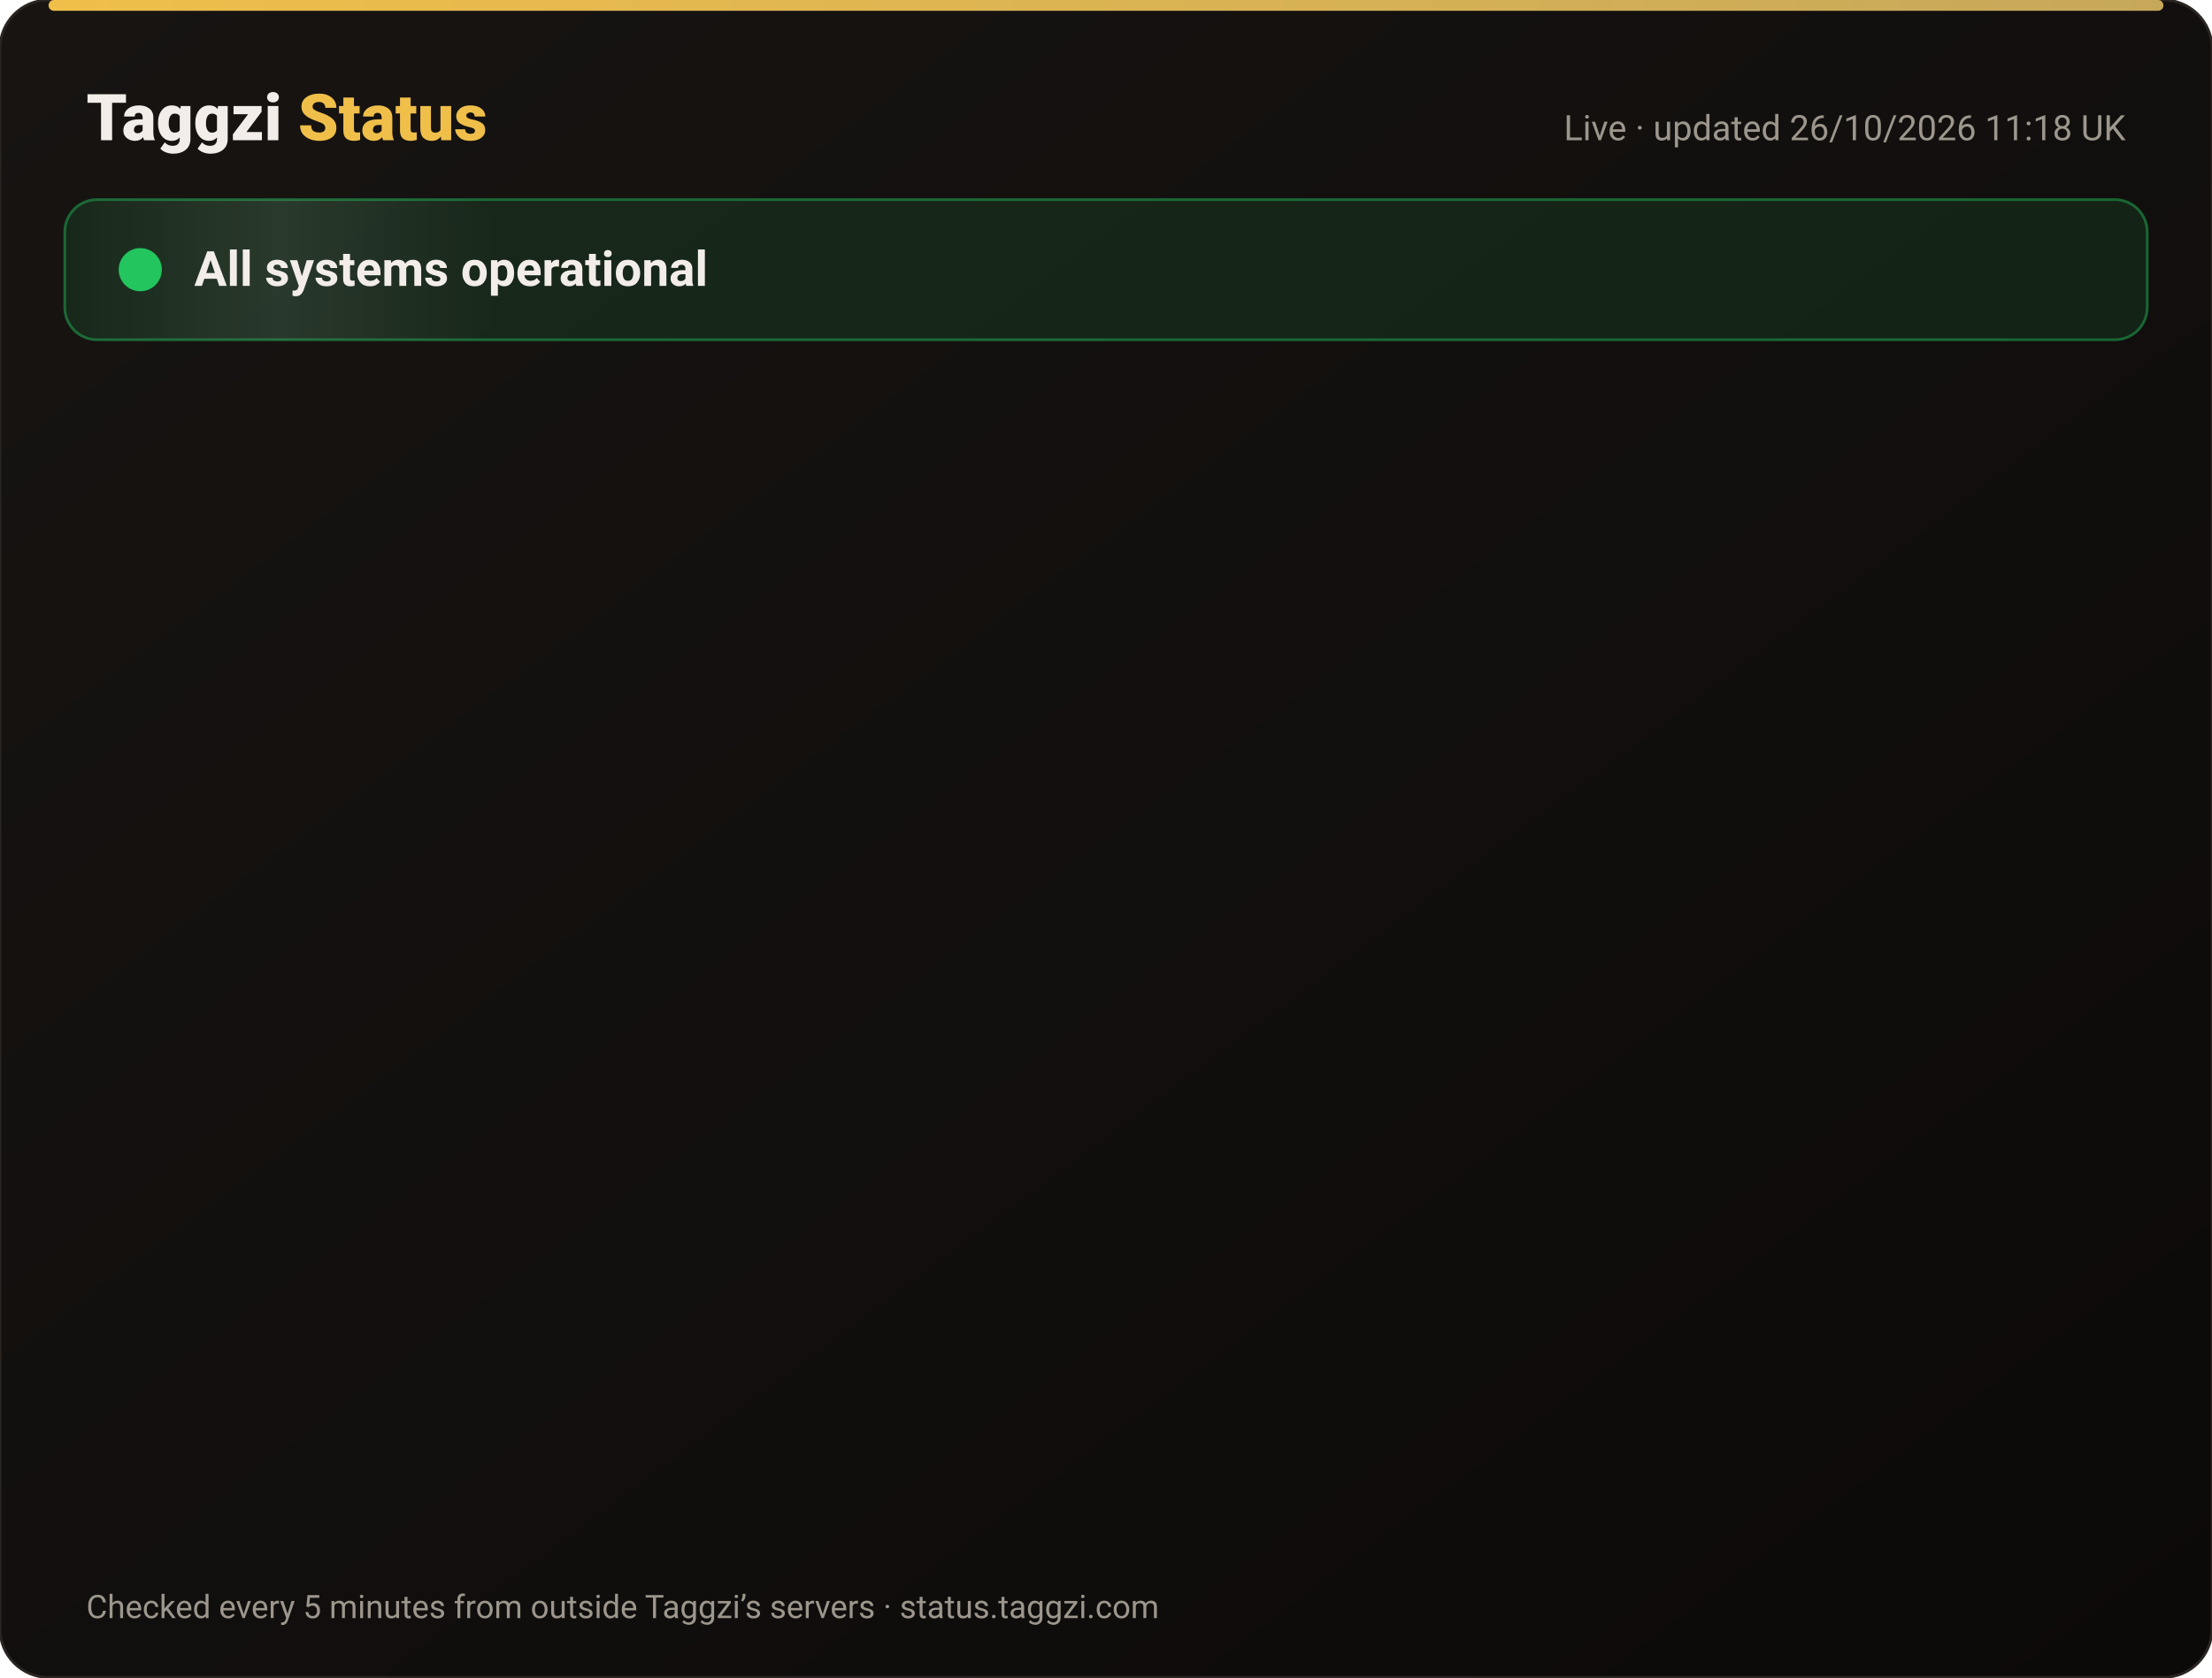
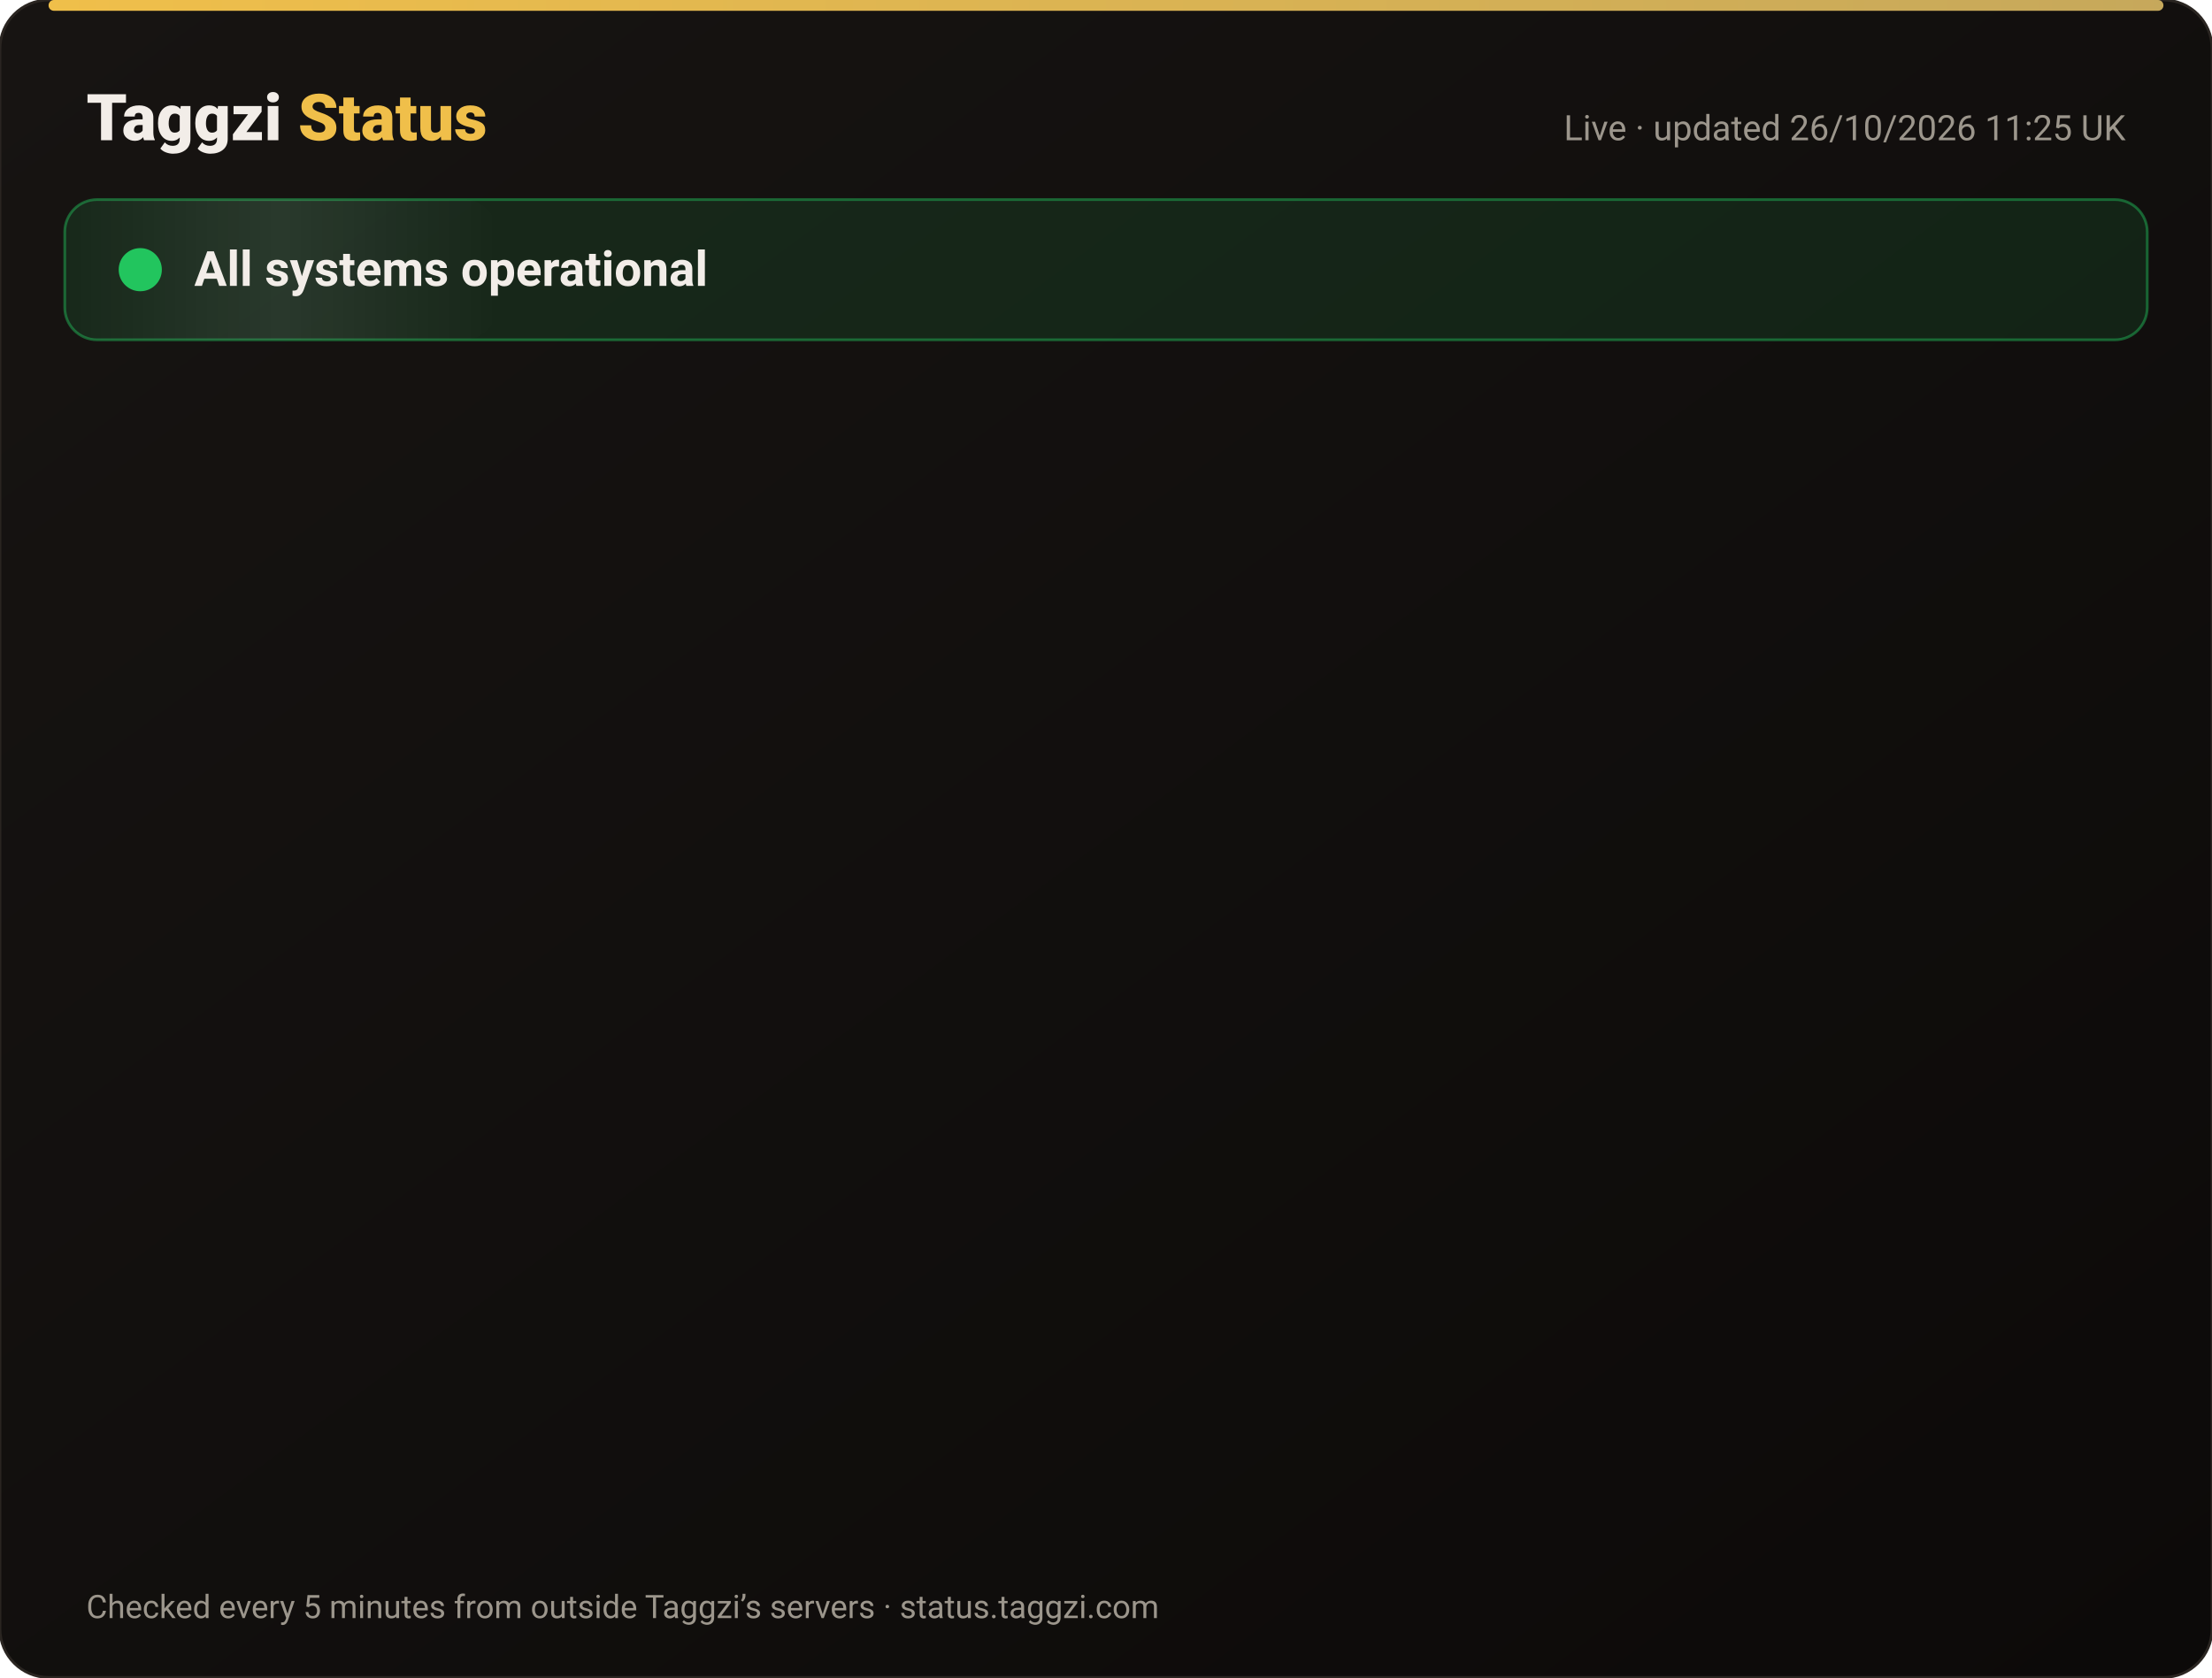
<svg xmlns="http://www.w3.org/2000/svg" width="820" height="622" viewBox="0 0 820 622" font-family="-apple-system,Segoe UI,Roboto,Helvetica,Arial,sans-serif">
  <defs>
    <linearGradient id="bg" x1="0" y1="0" x2="1" y2="1">
      <stop offset="0" stop-color="#171412" />
      <stop offset="1" stop-color="#0C0A09" />
    </linearGradient>
    <linearGradient id="gold" x1="0" x2="1">
      <stop offset="0" stop-color="#F0BF4A" />
      <stop offset="1" stop-color="#c6a85b" />
    </linearGradient>
    <linearGradient id="shine" x1="0" x2="1">
      <stop offset="0" stop-color="#fff" stop-opacity="0" />
      <stop offset=".5" stop-color="#fff" stop-opacity=".08" />
      <stop offset="1" stop-color="#fff" stop-opacity="0" />
    </linearGradient>
  </defs>
  <rect width="820" height="622" rx="18" fill="url(#bg)" stroke="#2a2521" />
  <rect x="18" y="0" width="784" height="4" rx="2" fill="url(#gold)" />
  <text x="32" y="52" font-size="24" font-weight="800" fill="#F2EDE8">Taggzi <tspan fill="#F0BF4A">Status</tspan>
  </text>
-   <text x="788" y="52" font-size="13" fill="#9C968C" text-anchor="end">Live · updated 26/10/2026 11:18 UK</text>
+   <text x="788" y="52" font-size="13" fill="#9C968C" text-anchor="end">Live · updated 26/10/2026 11:25 UK</text>
  <rect x="24" y="74" width="772" height="52" rx="12" fill="#22c55e" fill-opacity=".12" stroke="#22c55e" stroke-opacity=".45" />
  <rect x="24" y="74" width="160" height="52" rx="12" fill="url(#shine)">
    <animate attributeName="x" from="-160" to="820" dur="4s" repeatCount="indefinite" />
  </rect>
  <circle cx="52" cy="100" r="7" fill="#22c55e" />
  <circle cx="52" cy="100" r="7" fill="none" stroke="#22c55e" stroke-width="2">
    <animate attributeName="r" values="7;15;7" dur="2s" repeatCount="indefinite" />
    <animate attributeName="opacity" values=".9;0;.9" dur="2s" repeatCount="indefinite" />
  </circle>
  <text x="72" y="106" font-size="18" font-weight="700" fill="#F2EDE8">All systems operational</text>
  <g opacity="0">
    <animate attributeName="opacity" from="0" to="1" begin="0.00s" dur=".6s" fill="freeze" />
    <line x1="32" y1="188" x2="788" y2="188" stroke="#2a2521" />
    <circle cx="44" cy="166" r="6" fill="#22c55e">
      <animate attributeName="opacity" values="1;.45;1" dur="2.4s" begin="0.00s" repeatCount="indefinite" />
    </circle>
    <text x="62" y="171" font-size="15" font-weight="650" fill="#F2EDE8">Website</text>
    <text x="630" y="171" font-size="13" fill="#9C968C" text-anchor="end">99.97% uptime</text>
    <rect x="648" y="154" width="140" height="24" rx="12" fill="#22c55e" fill-opacity=".14" stroke="#22c55e" stroke-opacity=".5" />
    <text x="718" y="171" font-size="12" font-weight="700" fill="#22c55e" text-anchor="middle">Operational</text>
  </g>
  <g opacity="0">
    <animate attributeName="opacity" from="0" to="1" begin="0.15s" dur=".6s" fill="freeze" />
    <line x1="32" y1="234" x2="788" y2="234" stroke="#2a2521" />
    <circle cx="44" cy="212" r="6" fill="#22c55e">
      <animate attributeName="opacity" values="1;.45;1" dur="2.4s" begin="0.15s" repeatCount="indefinite" />
    </circle>
    <text x="62" y="217" font-size="15" font-weight="650" fill="#F2EDE8">Tag scans</text>
    <text x="630" y="217" font-size="13" fill="#9C968C" text-anchor="end">99.97% uptime</text>
    <rect x="648" y="200" width="140" height="24" rx="12" fill="#22c55e" fill-opacity=".14" stroke="#22c55e" stroke-opacity=".5" />
    <text x="718" y="217" font-size="12" font-weight="700" fill="#22c55e" text-anchor="middle">Operational</text>
  </g>
  <g opacity="0">
    <animate attributeName="opacity" from="0" to="1" begin="0.30s" dur=".6s" fill="freeze" />
    <line x1="32" y1="280" x2="788" y2="280" stroke="#2a2521" />
    <circle cx="44" cy="258" r="6" fill="#22c55e">
      <animate attributeName="opacity" values="1;.45;1" dur="2.4s" begin="0.30s" repeatCount="indefinite" />
    </circle>
    <text x="62" y="263" font-size="15" font-weight="650" fill="#F2EDE8">Manual tag lookup</text>
    <text x="630" y="263" font-size="13" fill="#9C968C" text-anchor="end">99.97% uptime</text>
    <rect x="648" y="246" width="140" height="24" rx="12" fill="#22c55e" fill-opacity=".14" stroke="#22c55e" stroke-opacity=".5" />
    <text x="718" y="263" font-size="12" font-weight="700" fill="#22c55e" text-anchor="middle">Operational</text>
  </g>
  <g opacity="0">
    <animate attributeName="opacity" from="0" to="1" begin="0.45s" dur=".6s" fill="freeze" />
    <line x1="32" y1="326" x2="788" y2="326" stroke="#2a2521" />
    <circle cx="44" cy="304" r="6" fill="#22c55e">
      <animate attributeName="opacity" values="1;.45;1" dur="2.4s" begin="0.45s" repeatCount="indefinite" />
    </circle>
    <text x="62" y="309" font-size="15" font-weight="650" fill="#F2EDE8">App &amp; login</text>
    <text x="630" y="309" font-size="13" fill="#9C968C" text-anchor="end">99.97% uptime</text>
    <rect x="648" y="292" width="140" height="24" rx="12" fill="#22c55e" fill-opacity=".14" stroke="#22c55e" stroke-opacity=".5" />
    <text x="718" y="309" font-size="12" font-weight="700" fill="#22c55e" text-anchor="middle">Operational</text>
  </g>
  <g opacity="0">
    <animate attributeName="opacity" from="0" to="1" begin="0.60s" dur=".6s" fill="freeze" />
    <line x1="32" y1="372" x2="788" y2="372" stroke="#2a2521" />
    <circle cx="44" cy="350" r="6" fill="#22c55e">
      <animate attributeName="opacity" values="1;.45;1" dur="2.4s" begin="0.60s" repeatCount="indefinite" />
    </circle>
    <text x="62" y="355" font-size="15" font-weight="650" fill="#F2EDE8">Community alerts</text>
    <text x="630" y="355" font-size="13" fill="#9C968C" text-anchor="end">99.97% uptime</text>
    <rect x="648" y="338" width="140" height="24" rx="12" fill="#22c55e" fill-opacity=".14" stroke="#22c55e" stroke-opacity=".5" />
    <text x="718" y="355" font-size="12" font-weight="700" fill="#22c55e" text-anchor="middle">Operational</text>
  </g>
  <g opacity="0">
    <animate attributeName="opacity" from="0" to="1" begin="0.75s" dur=".6s" fill="freeze" />
    <line x1="32" y1="418" x2="788" y2="418" stroke="#2a2521" />
    <circle cx="44" cy="396" r="6" fill="#22c55e">
      <animate attributeName="opacity" values="1;.45;1" dur="2.4s" begin="0.75s" repeatCount="indefinite" />
    </circle>
    <text x="62" y="401" font-size="15" font-weight="650" fill="#F2EDE8">Private calling</text>
    <text x="630" y="401" font-size="13" fill="#9C968C" text-anchor="end">99.97% uptime</text>
    <rect x="648" y="384" width="140" height="24" rx="12" fill="#22c55e" fill-opacity=".14" stroke="#22c55e" stroke-opacity=".5" />
    <text x="718" y="401" font-size="12" font-weight="700" fill="#22c55e" text-anchor="middle">Operational</text>
  </g>
  <g opacity="0">
    <animate attributeName="opacity" from="0" to="1" begin="0.90s" dur=".6s" fill="freeze" />
    <line x1="32" y1="464" x2="788" y2="464" stroke="#2a2521" />
    <circle cx="44" cy="442" r="6" fill="#22c55e">
      <animate attributeName="opacity" values="1;.45;1" dur="2.4s" begin="0.90s" repeatCount="indefinite" />
    </circle>
    <text x="62" y="447" font-size="15" font-weight="650" fill="#F2EDE8">Payments</text>
    <text x="630" y="447" font-size="13" fill="#9C968C" text-anchor="end">99.96% uptime</text>
    <rect x="648" y="430" width="140" height="24" rx="12" fill="#22c55e" fill-opacity=".14" stroke="#22c55e" stroke-opacity=".5" />
    <text x="718" y="447" font-size="12" font-weight="700" fill="#22c55e" text-anchor="middle">Operational</text>
  </g>
  <g opacity="0">
    <animate attributeName="opacity" from="0" to="1" begin="1.05s" dur=".6s" fill="freeze" />
    <line x1="32" y1="510" x2="788" y2="510" stroke="#2a2521" />
    <circle cx="44" cy="488" r="6" fill="#22c55e">
      <animate attributeName="opacity" values="1;.45;1" dur="2.4s" begin="1.05s" repeatCount="indefinite" />
    </circle>
    <text x="62" y="493" font-size="15" font-weight="650" fill="#F2EDE8">Email &amp; support</text>
    <text x="630" y="493" font-size="13" fill="#9C968C" text-anchor="end">99.97% uptime</text>
    <rect x="648" y="476" width="140" height="24" rx="12" fill="#22c55e" fill-opacity=".14" stroke="#22c55e" stroke-opacity=".5" />
    <text x="718" y="493" font-size="12" font-weight="700" fill="#22c55e" text-anchor="middle">Operational</text>
  </g>
  <g opacity="0">
    <animate attributeName="opacity" from="0" to="1" begin="1.20s" dur=".6s" fill="freeze" />
    <line x1="32" y1="556" x2="788" y2="556" stroke="#2a2521" />
    <circle cx="44" cy="534" r="6" fill="#22c55e">
      <animate attributeName="opacity" values="1;.45;1" dur="2.4s" begin="1.20s" repeatCount="indefinite" />
    </circle>
    <text x="62" y="539" font-size="15" font-weight="650" fill="#F2EDE8">Secure connection (SSL)</text>
    <text x="630" y="539" font-size="13" fill="#9C968C" text-anchor="end">100.00% uptime</text>
    <rect x="648" y="522" width="140" height="24" rx="12" fill="#22c55e" fill-opacity=".14" stroke="#22c55e" stroke-opacity=".5" />
    <text x="718" y="539" font-size="12" font-weight="700" fill="#22c55e" text-anchor="middle">Operational</text>
  </g>
  <text x="32" y="600" font-size="12" fill="#9C968C">Checked every 5 minutes from outside Taggzi’s servers · status.taggzi.com</text>
</svg>
